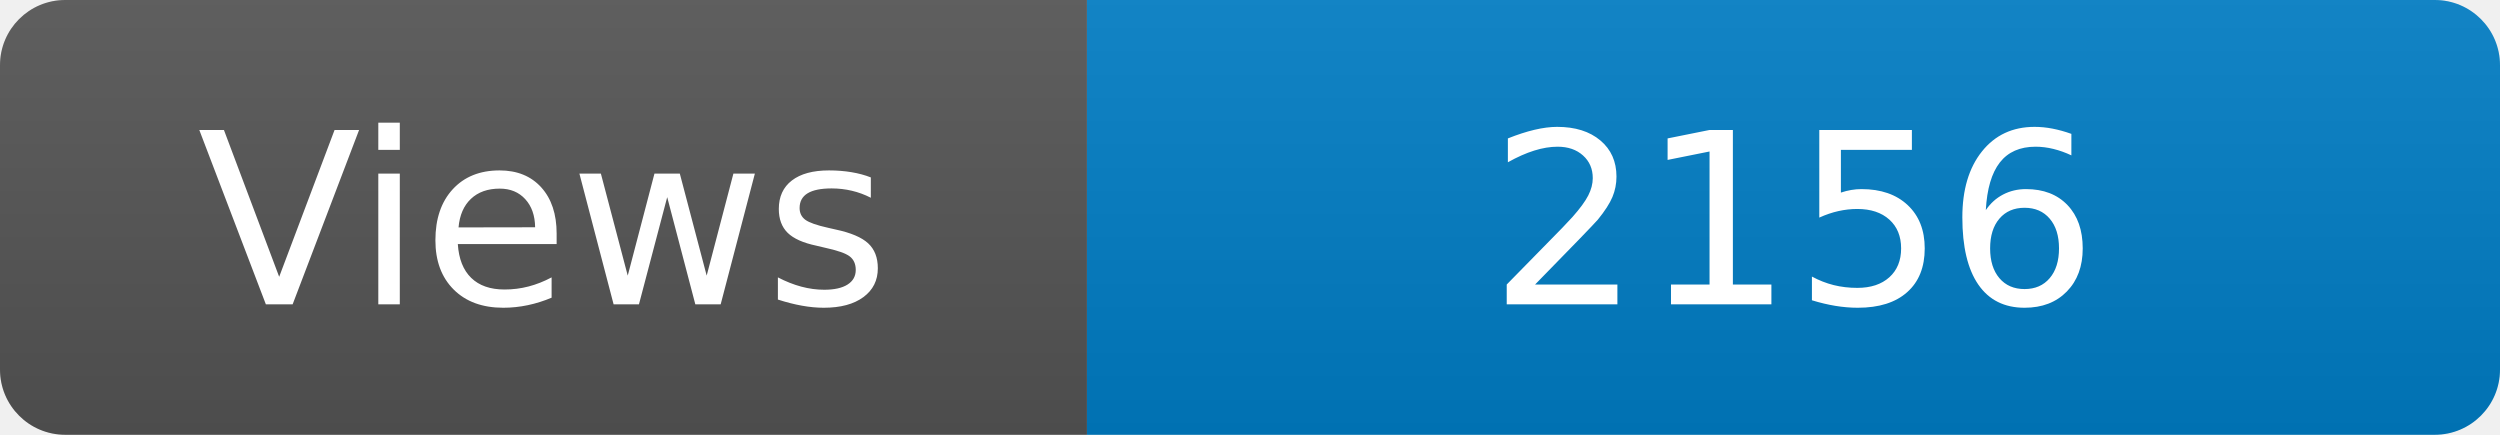
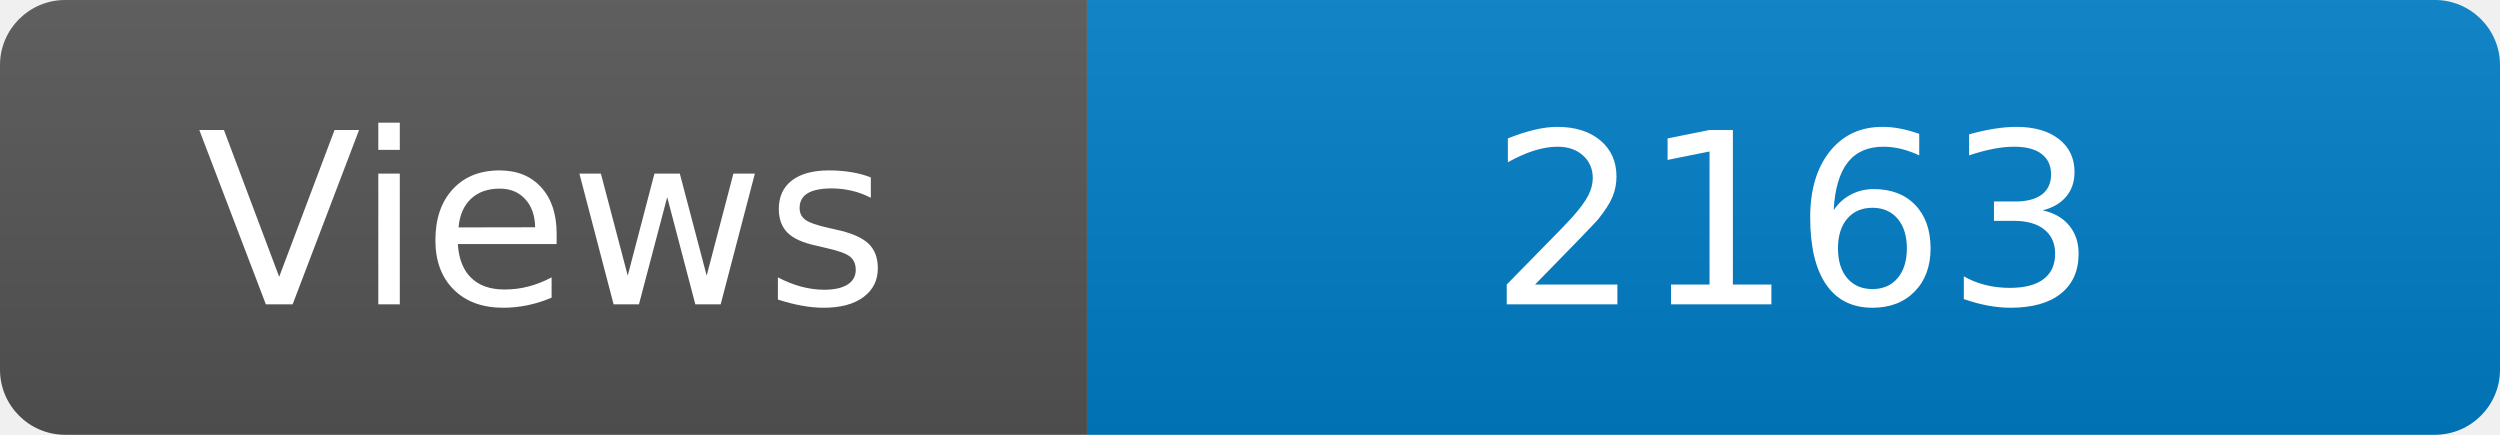
<svg xmlns="http://www.w3.org/2000/svg" width="115" height="20" role="img" aria-label="Maintained?: yes">
  <linearGradient id="s" x2="0" y2="100%">
    <stop offset="0" stop-color="#bbb" stop-opacity=".1" />
    <stop offset="1" stop-opacity=".1" />
  </linearGradient>
  <clipPath id="r">
    <rect width="115" height="20" rx="3" fill="#fff" />
  </clipPath>
  <g clip-path="url(#r)">
    <rect width="50" height="20" fill="#555" />
    <rect x="50" width="160" height="20" fill="#007ec6" />
    <rect width="115" height="20" fill="url(#s)" />
  </g>
  <g fill="#fff" text-anchor="middle" font-family="Verdana,Geneva,DejaVu Sans,sans-serif" font-size="110">
    <text x="250" y="140" transform="scale(.1)" fill="#fff">Views</text>
-     <text x="825" y="140" transform="scale(.1)" fill="#fff">2156</text>
+     <text x="825" y="140" transform="scale(.1)" fill="#fff">2163</text>
  </g>
</svg>
